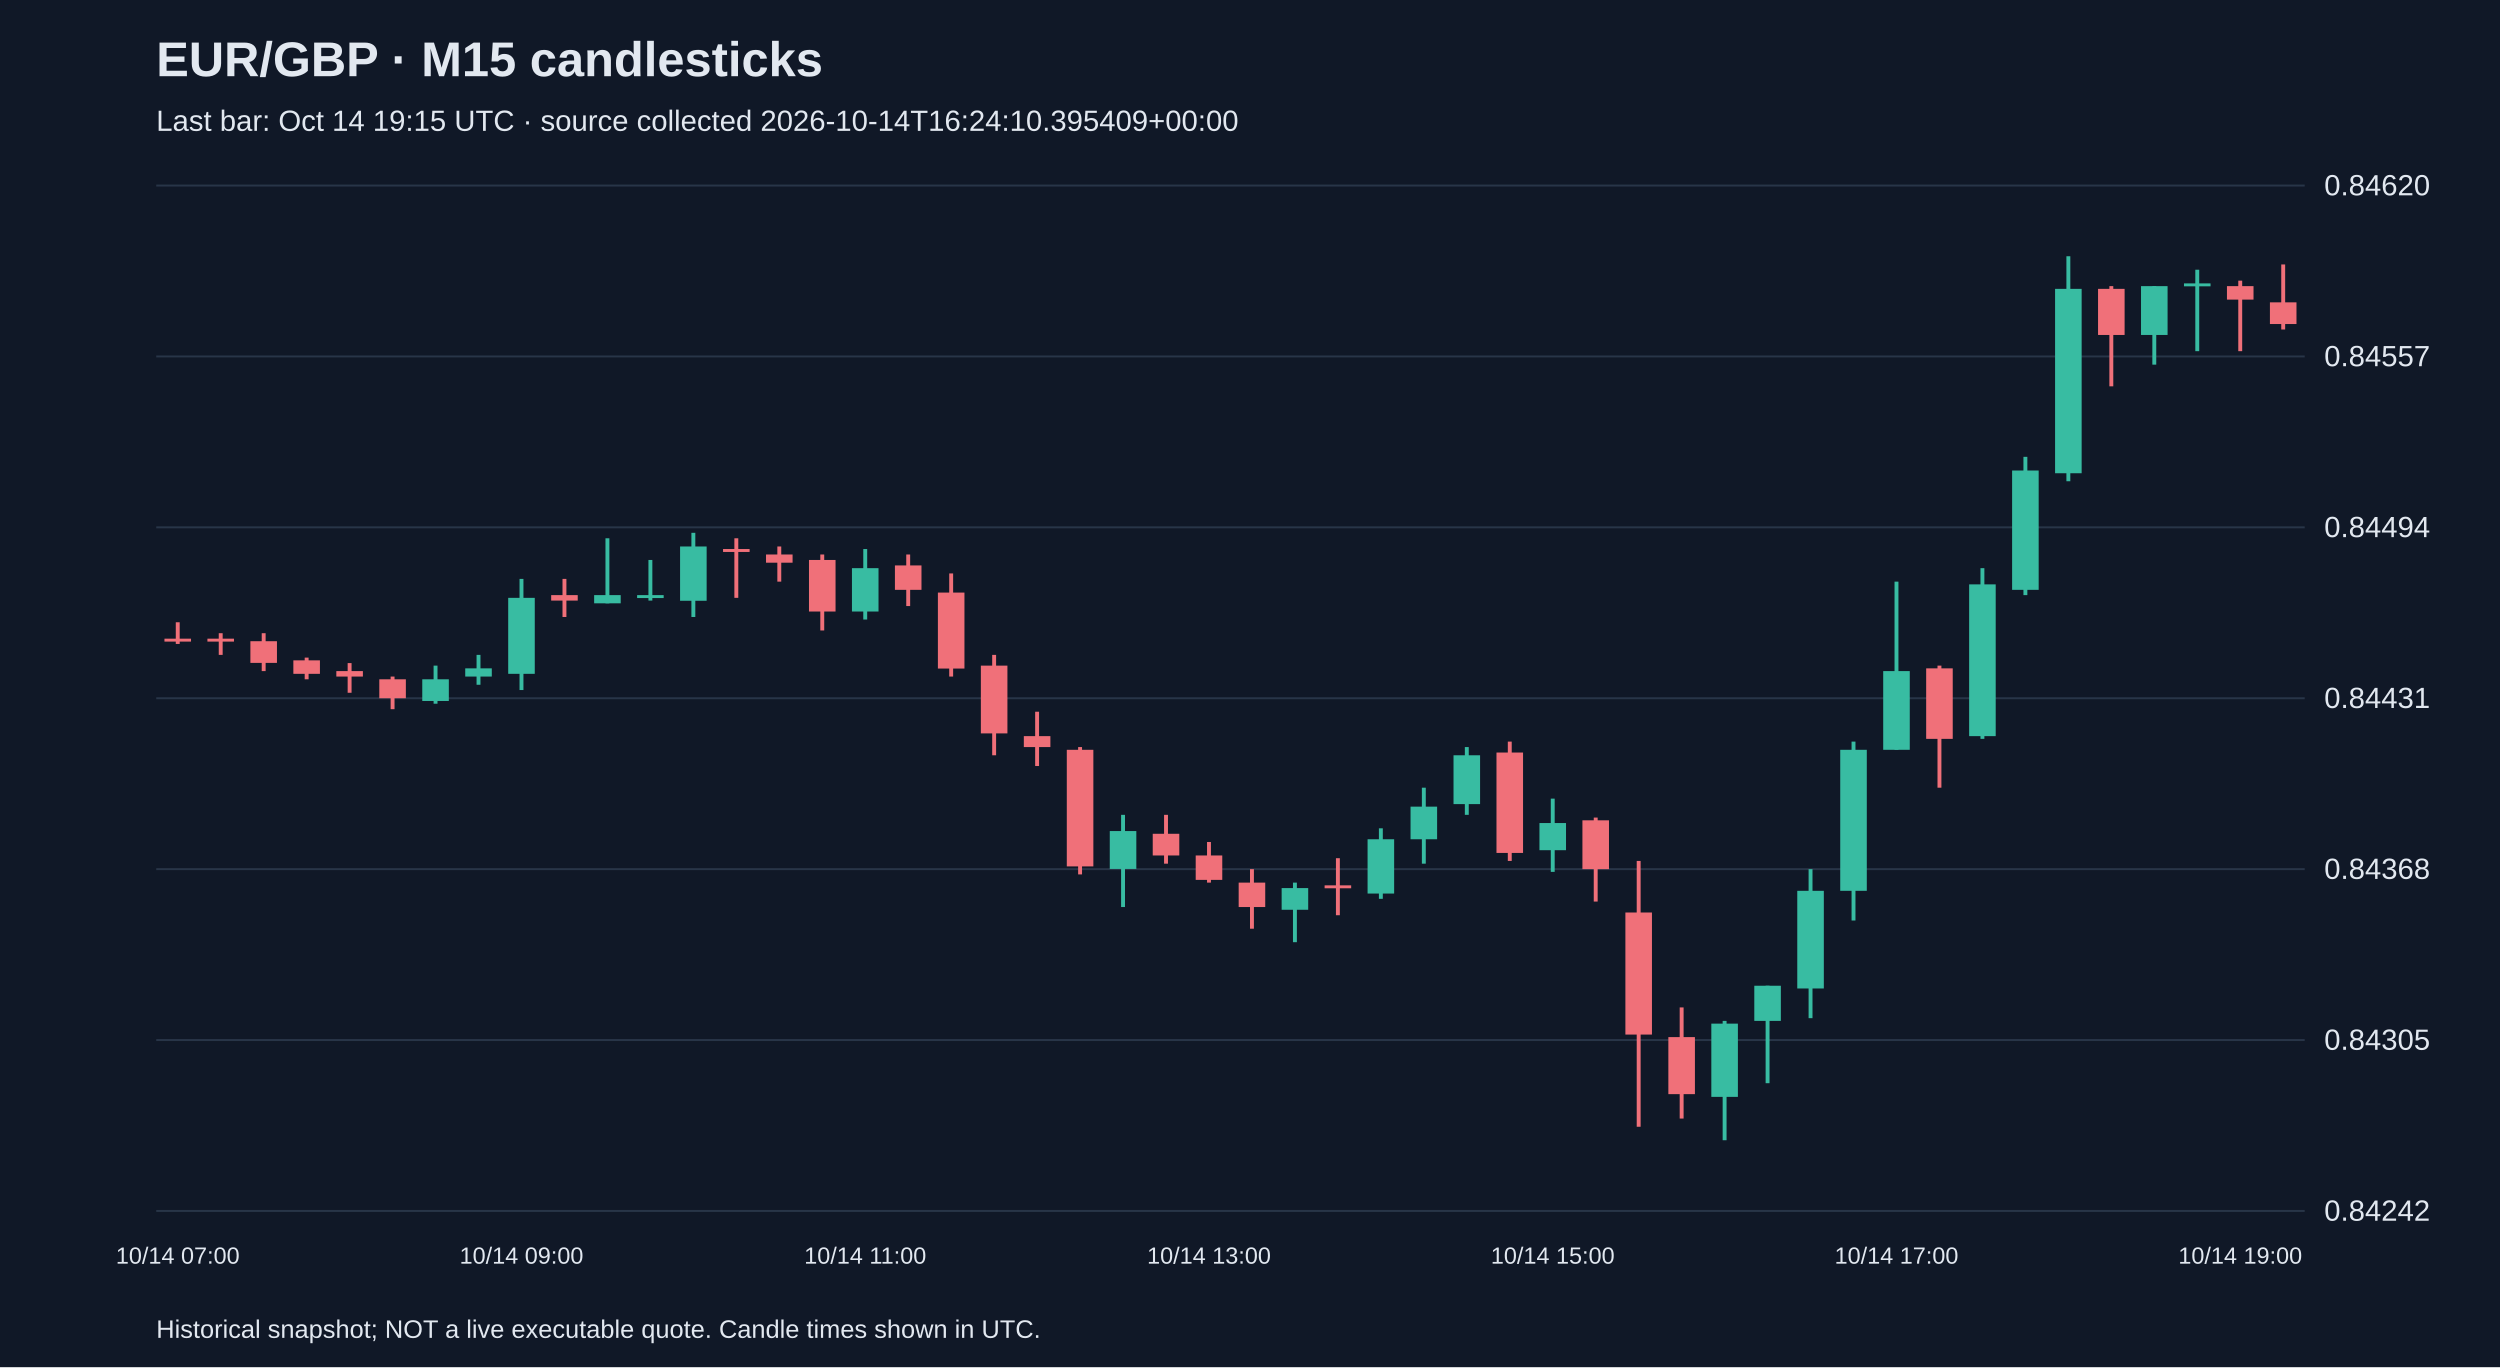
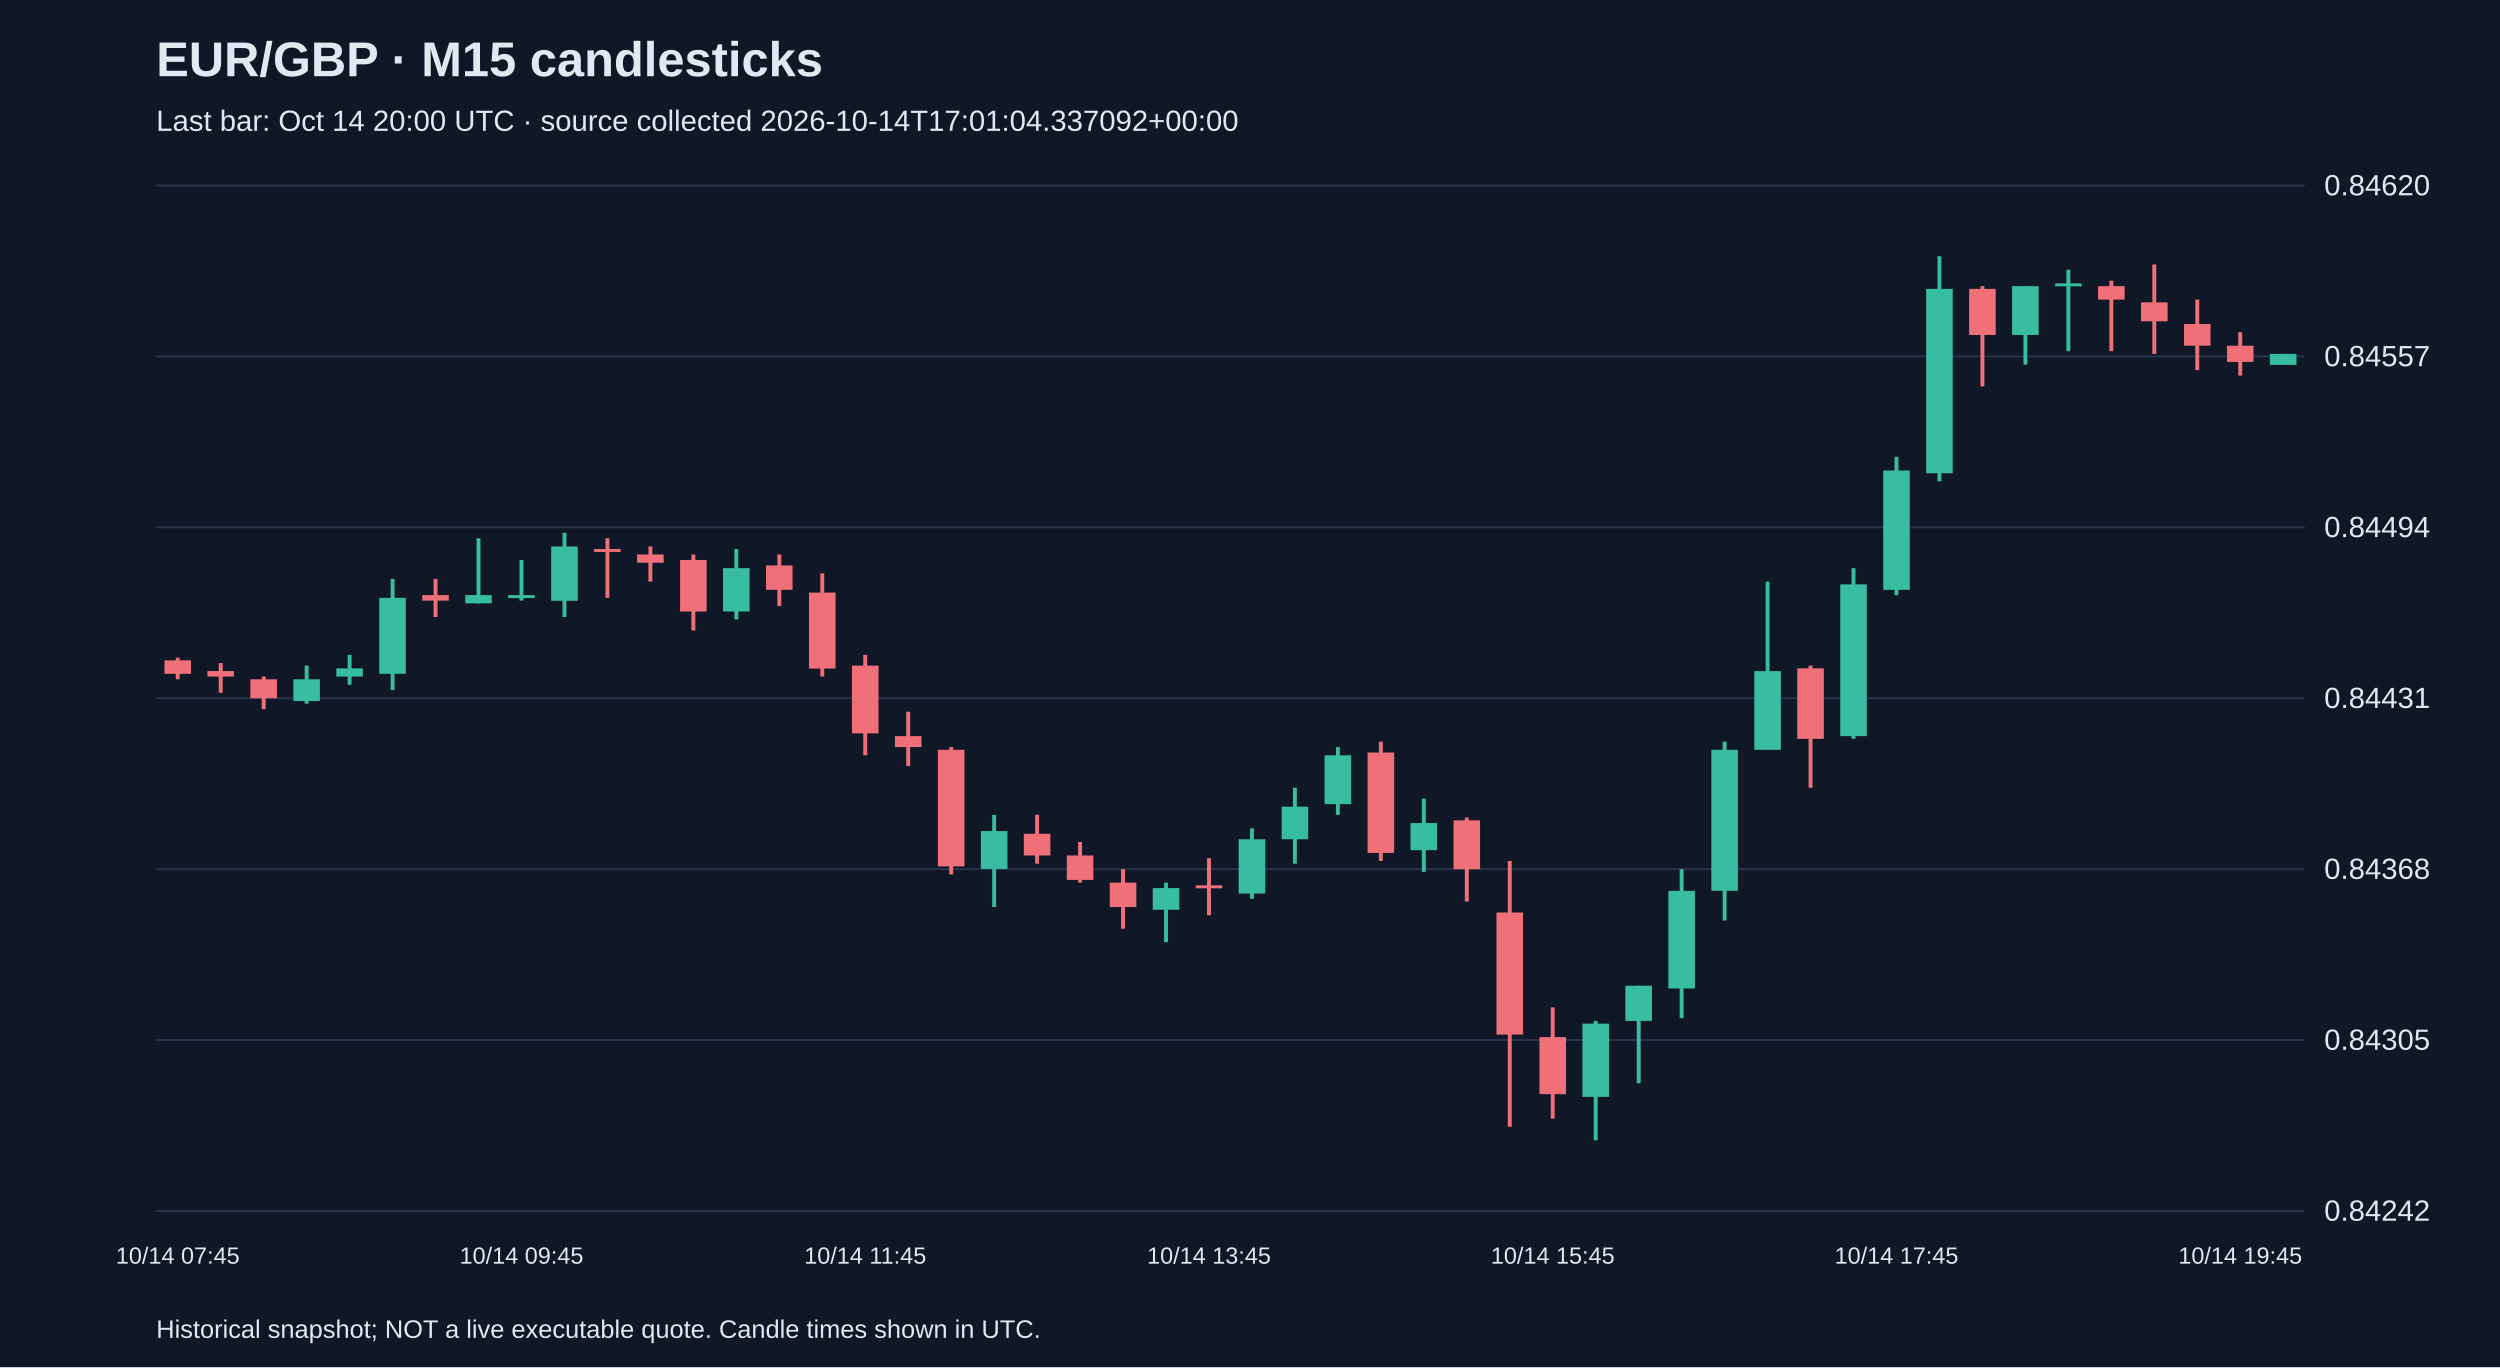
<svg xmlns="http://www.w3.org/2000/svg" viewBox="0 0 1280 700">
  <rect width="100%" height="100%" fill="#101827" />
  <style>text{font-family:Arial,sans-serif;fill:#e2e8f0}</style>
  <text x="80" y="39" font-size="25" font-weight="bold">EUR/GBP · M15 candlesticks</text>
-   <text x="80" y="67" font-size="15" fill="#a6b1c5">Last bar: Oct 14 19:15 UTC · source collected 2026-10-14T16:24:10.395409+00:00</text>
+   <text x="80" y="67" font-size="15" fill="#a6b1c5">Last bar: Oct 14 20:00 UTC · source collected 2026-10-14T17:01:04.337092+00:00</text>
  <line x1="80" y1="620.0" x2="1180" y2="620.0" stroke="#283548" />
  <text x="1190" y="625.0" font-size="15">0.84242</text>
  <line x1="80" y1="532.5" x2="1180" y2="532.5" stroke="#283548" />
  <text x="1190" y="537.5" font-size="15">0.84305</text>
  <line x1="80" y1="445.0" x2="1180" y2="445.0" stroke="#283548" />
  <text x="1190" y="450.0" font-size="15">0.84368</text>
  <line x1="80" y1="357.5" x2="1180" y2="357.5" stroke="#283548" />
  <text x="1190" y="362.5" font-size="15">0.84431</text>
  <line x1="80" y1="270.0" x2="1180" y2="270.0" stroke="#283548" />
  <text x="1190" y="275.0" font-size="15">0.84494</text>
  <line x1="80" y1="182.5" x2="1180" y2="182.5" stroke="#283548" />
  <text x="1190" y="187.5" font-size="15">0.84557</text>
  <line x1="80" y1="95.0" x2="1180" y2="95.0" stroke="#283548" />
  <text x="1190" y="100.0" font-size="15">0.84620</text>
-   <line x1="91.0" y1="318.6" x2="91.0" y2="329.7" stroke="#f07079" stroke-width="2" />
-   <rect x="84.2" y="327.0" width="13.6" height="1.5" fill="#f07079" />
-   <text x="91.0" y="647" text-anchor="middle" font-size="12">10/14 07:00</text>
-   <line x1="113.0" y1="324.2" x2="113.0" y2="335.3" stroke="#f07079" stroke-width="2" />
-   <rect x="106.2" y="327.0" width="13.6" height="1.5" fill="#f07079" />
-   <line x1="135.0" y1="324.2" x2="135.0" y2="343.6" stroke="#f07079" stroke-width="2" />
-   <rect x="128.2" y="328.3" width="13.6" height="11.1" fill="#f07079" />
-   <line x1="157.0" y1="336.7" x2="157.0" y2="347.8" stroke="#f07079" stroke-width="2" />
-   <rect x="150.2" y="338.1" width="13.6" height="6.9" fill="#f07079" />
-   <line x1="179.0" y1="339.5" x2="179.0" y2="354.7" stroke="#f07079" stroke-width="2" />
-   <rect x="172.2" y="343.6" width="13.6" height="2.8" fill="#f07079" />
-   <line x1="201.0" y1="346.4" x2="201.0" y2="363.1" stroke="#f07079" stroke-width="2" />
-   <rect x="194.2" y="347.8" width="13.6" height="9.7" fill="#f07079" />
-   <line x1="223.0" y1="340.8" x2="223.0" y2="360.3" stroke="#38bca2" stroke-width="2" />
-   <rect x="216.2" y="347.8" width="13.6" height="11.1" fill="#38bca2" />
-   <line x1="245.0" y1="335.3" x2="245.0" y2="350.6" stroke="#38bca2" stroke-width="2" />
-   <rect x="238.2" y="342.2" width="13.6" height="4.2" fill="#38bca2" />
-   <line x1="267.0" y1="296.4" x2="267.0" y2="353.3" stroke="#38bca2" stroke-width="2" />
-   <rect x="260.2" y="306.1" width="13.6" height="38.9" fill="#38bca2" />
-   <text x="267.0" y="647" text-anchor="middle" font-size="12">10/14 09:00</text>
-   <line x1="289.0" y1="296.4" x2="289.0" y2="315.9" stroke="#f07079" stroke-width="2" />
-   <rect x="282.2" y="304.7" width="13.6" height="2.8" fill="#f07079" />
-   <line x1="311.0" y1="275.6" x2="311.0" y2="308.9" stroke="#38bca2" stroke-width="2" />
-   <rect x="304.2" y="304.7" width="13.6" height="4.2" fill="#38bca2" />
-   <line x1="333.0" y1="286.7" x2="333.0" y2="307.5" stroke="#38bca2" stroke-width="2" />
-   <rect x="326.2" y="304.7" width="13.6" height="1.5" fill="#38bca2" />
-   <line x1="355.0" y1="272.8" x2="355.0" y2="315.9" stroke="#38bca2" stroke-width="2" />
-   <rect x="348.2" y="279.8" width="13.6" height="27.8" fill="#38bca2" />
-   <line x1="377.0" y1="275.6" x2="377.0" y2="306.1" stroke="#f07079" stroke-width="2" />
-   <rect x="370.2" y="281.1" width="13.6" height="1.5" fill="#f07079" />
-   <line x1="399.0" y1="279.8" x2="399.0" y2="297.8" stroke="#f07079" stroke-width="2" />
-   <rect x="392.2" y="283.9" width="13.6" height="4.2" fill="#f07079" />
-   <line x1="421.0" y1="283.9" x2="421.0" y2="322.8" stroke="#f07079" stroke-width="2" />
-   <rect x="414.2" y="286.7" width="13.6" height="26.4" fill="#f07079" />
-   <line x1="443.0" y1="281.1" x2="443.0" y2="317.2" stroke="#38bca2" stroke-width="2" />
-   <rect x="436.2" y="290.9" width="13.6" height="22.2" fill="#38bca2" />
-   <text x="443.0" y="647" text-anchor="middle" font-size="12">10/14 11:00</text>
-   <line x1="465.0" y1="283.9" x2="465.0" y2="310.3" stroke="#f07079" stroke-width="2" />
-   <rect x="458.2" y="289.5" width="13.6" height="12.5" fill="#f07079" />
-   <line x1="487.0" y1="293.6" x2="487.0" y2="346.4" stroke="#f07079" stroke-width="2" />
-   <rect x="480.2" y="303.4" width="13.6" height="38.9" fill="#f07079" />
-   <line x1="509.0" y1="335.3" x2="509.0" y2="386.7" stroke="#f07079" stroke-width="2" />
-   <rect x="502.2" y="340.8" width="13.6" height="34.7" fill="#f07079" />
-   <line x1="531.0" y1="364.4" x2="531.0" y2="392.2" stroke="#f07079" stroke-width="2" />
-   <rect x="524.2" y="376.9" width="13.6" height="5.6" fill="#f07079" />
-   <line x1="553.0" y1="382.5" x2="553.0" y2="447.7" stroke="#f07079" stroke-width="2" />
-   <rect x="546.2" y="383.9" width="13.6" height="59.7" fill="#f07079" />
-   <line x1="575.0" y1="417.2" x2="575.0" y2="464.4" stroke="#38bca2" stroke-width="2" />
-   <rect x="568.2" y="425.5" width="13.6" height="19.4" fill="#38bca2" />
-   <line x1="597.0" y1="417.2" x2="597.0" y2="442.2" stroke="#f07079" stroke-width="2" />
-   <rect x="590.2" y="426.9" width="13.6" height="11.1" fill="#f07079" />
-   <line x1="619.0" y1="431.1" x2="619.0" y2="451.9" stroke="#f07079" stroke-width="2" />
-   <rect x="612.2" y="438.0" width="13.6" height="12.5" fill="#f07079" />
-   <text x="619.0" y="647" text-anchor="middle" font-size="12">10/14 13:00</text>
-   <line x1="641.0" y1="445.0" x2="641.0" y2="475.5" stroke="#f07079" stroke-width="2" />
-   <rect x="634.2" y="451.9" width="13.6" height="12.5" fill="#f07079" />
-   <line x1="663.0" y1="451.9" x2="663.0" y2="482.4" stroke="#38bca2" stroke-width="2" />
-   <rect x="656.2" y="454.7" width="13.6" height="11.1" fill="#38bca2" />
-   <line x1="685.0" y1="439.4" x2="685.0" y2="468.6" stroke="#f07079" stroke-width="2" />
-   <rect x="678.2" y="453.3" width="13.6" height="1.5" fill="#f07079" />
-   <line x1="707.0" y1="424.1" x2="707.0" y2="460.2" stroke="#38bca2" stroke-width="2" />
-   <rect x="700.2" y="429.7" width="13.6" height="27.8" fill="#38bca2" />
-   <line x1="729.0" y1="403.3" x2="729.0" y2="442.2" stroke="#38bca2" stroke-width="2" />
-   <rect x="722.2" y="413.0" width="13.6" height="16.7" fill="#38bca2" />
-   <line x1="751.0" y1="382.5" x2="751.0" y2="417.2" stroke="#38bca2" stroke-width="2" />
-   <rect x="744.2" y="386.7" width="13.6" height="25.0" fill="#38bca2" />
-   <line x1="773.0" y1="379.7" x2="773.0" y2="440.8" stroke="#f07079" stroke-width="2" />
-   <rect x="766.2" y="385.3" width="13.6" height="51.4" fill="#f07079" />
-   <line x1="795.0" y1="408.9" x2="795.0" y2="446.4" stroke="#38bca2" stroke-width="2" />
-   <rect x="788.2" y="421.4" width="13.6" height="13.9" fill="#38bca2" />
-   <text x="795.0" y="647" text-anchor="middle" font-size="12">10/14 15:00</text>
-   <line x1="817.0" y1="418.6" x2="817.0" y2="461.6" stroke="#f07079" stroke-width="2" />
-   <rect x="810.2" y="420.0" width="13.6" height="25.0" fill="#f07079" />
-   <line x1="839.0" y1="440.8" x2="839.0" y2="576.9" stroke="#f07079" stroke-width="2" />
-   <rect x="832.2" y="467.2" width="13.6" height="62.5" fill="#f07079" />
-   <line x1="861.0" y1="515.8" x2="861.0" y2="572.7" stroke="#f07079" stroke-width="2" />
-   <rect x="854.2" y="531.0" width="13.6" height="29.2" fill="#f07079" />
-   <line x1="883.0" y1="522.7" x2="883.0" y2="583.8" stroke="#38bca2" stroke-width="2" />
-   <rect x="876.2" y="524.1" width="13.6" height="37.5" fill="#38bca2" />
-   <line x1="905.0" y1="504.7" x2="905.0" y2="554.6" stroke="#38bca2" stroke-width="2" />
-   <rect x="898.2" y="504.7" width="13.6" height="18.0" fill="#38bca2" />
-   <line x1="927.0" y1="445.0" x2="927.0" y2="521.3" stroke="#38bca2" stroke-width="2" />
-   <rect x="920.2" y="456.1" width="13.6" height="50.0" fill="#38bca2" />
-   <line x1="949.0" y1="379.7" x2="949.0" y2="471.3" stroke="#38bca2" stroke-width="2" />
-   <rect x="942.2" y="383.9" width="13.6" height="72.2" fill="#38bca2" />
-   <line x1="971.0" y1="297.8" x2="971.0" y2="383.9" stroke="#38bca2" stroke-width="2" />
-   <rect x="964.2" y="343.6" width="13.6" height="40.3" fill="#38bca2" />
-   <text x="971.0" y="647" text-anchor="middle" font-size="12">10/14 17:00</text>
-   <line x1="993.0" y1="340.8" x2="993.0" y2="403.3" stroke="#f07079" stroke-width="2" />
-   <rect x="986.2" y="342.2" width="13.6" height="36.1" fill="#f07079" />
-   <line x1="1015.0" y1="290.9" x2="1015.0" y2="378.3" stroke="#38bca2" stroke-width="2" />
-   <rect x="1008.2" y="299.2" width="13.6" height="77.7" fill="#38bca2" />
-   <line x1="1037.0" y1="233.9" x2="1037.0" y2="304.7" stroke="#38bca2" stroke-width="2" />
-   <rect x="1030.2" y="240.9" width="13.6" height="61.1" fill="#38bca2" />
-   <line x1="1059.0" y1="131.2" x2="1059.0" y2="246.4" stroke="#38bca2" stroke-width="2" />
-   <rect x="1052.2" y="147.9" width="13.6" height="94.4" fill="#38bca2" />
-   <line x1="1081.0" y1="146.5" x2="1081.0" y2="197.8" stroke="#f07079" stroke-width="2" />
-   <rect x="1074.2" y="147.9" width="13.6" height="23.6" fill="#f07079" />
-   <line x1="1103.0" y1="146.5" x2="1103.0" y2="186.7" stroke="#38bca2" stroke-width="2" />
-   <rect x="1096.2" y="146.5" width="13.6" height="25.0" fill="#38bca2" />
-   <line x1="1125.0" y1="138.1" x2="1125.0" y2="179.8" stroke="#38bca2" stroke-width="2" />
-   <rect x="1118.2" y="145.1" width="13.6" height="1.5" fill="#38bca2" />
-   <line x1="1147.0" y1="143.7" x2="1147.0" y2="179.8" stroke="#f07079" stroke-width="2" />
-   <rect x="1140.2" y="146.5" width="13.6" height="6.9" fill="#f07079" />
-   <text x="1147.0" y="647" text-anchor="middle" font-size="12">10/14 19:00</text>
-   <line x1="1169.0" y1="135.4" x2="1169.0" y2="168.7" stroke="#f07079" stroke-width="2" />
-   <rect x="1162.2" y="154.8" width="13.6" height="11.1" fill="#f07079" />
+   <line x1="91.0" y1="336.7" x2="91.0" y2="347.8" stroke="#f07079" stroke-width="2" />
+   <rect x="84.2" y="338.1" width="13.6" height="6.9" fill="#f07079" />
+   <text x="91.0" y="647" text-anchor="middle" font-size="12">10/14 07:45</text>
+   <line x1="113.0" y1="339.5" x2="113.0" y2="354.7" stroke="#f07079" stroke-width="2" />
+   <rect x="106.2" y="343.6" width="13.6" height="2.8" fill="#f07079" />
+   <line x1="135.0" y1="346.4" x2="135.0" y2="363.1" stroke="#f07079" stroke-width="2" />
+   <rect x="128.2" y="347.8" width="13.6" height="9.7" fill="#f07079" />
+   <line x1="157.0" y1="340.8" x2="157.0" y2="360.3" stroke="#38bca2" stroke-width="2" />
+   <rect x="150.2" y="347.8" width="13.6" height="11.1" fill="#38bca2" />
+   <line x1="179.0" y1="335.3" x2="179.0" y2="350.6" stroke="#38bca2" stroke-width="2" />
+   <rect x="172.2" y="342.2" width="13.6" height="4.2" fill="#38bca2" />
+   <line x1="201.0" y1="296.4" x2="201.0" y2="353.3" stroke="#38bca2" stroke-width="2" />
+   <rect x="194.2" y="306.1" width="13.6" height="38.9" fill="#38bca2" />
+   <line x1="223.0" y1="296.4" x2="223.0" y2="315.9" stroke="#f07079" stroke-width="2" />
+   <rect x="216.2" y="304.7" width="13.6" height="2.8" fill="#f07079" />
+   <line x1="245.0" y1="275.6" x2="245.0" y2="308.9" stroke="#38bca2" stroke-width="2" />
+   <rect x="238.2" y="304.7" width="13.6" height="4.2" fill="#38bca2" />
+   <line x1="267.0" y1="286.7" x2="267.0" y2="307.5" stroke="#38bca2" stroke-width="2" />
+   <rect x="260.2" y="304.7" width="13.6" height="1.5" fill="#38bca2" />
+   <text x="267.0" y="647" text-anchor="middle" font-size="12">10/14 09:45</text>
+   <line x1="289.0" y1="272.8" x2="289.0" y2="315.9" stroke="#38bca2" stroke-width="2" />
+   <rect x="282.2" y="279.8" width="13.6" height="27.8" fill="#38bca2" />
+   <line x1="311.0" y1="275.6" x2="311.0" y2="306.1" stroke="#f07079" stroke-width="2" />
+   <rect x="304.2" y="281.1" width="13.6" height="1.5" fill="#f07079" />
+   <line x1="333.0" y1="279.8" x2="333.0" y2="297.8" stroke="#f07079" stroke-width="2" />
+   <rect x="326.2" y="283.9" width="13.6" height="4.2" fill="#f07079" />
+   <line x1="355.0" y1="283.9" x2="355.0" y2="322.8" stroke="#f07079" stroke-width="2" />
+   <rect x="348.2" y="286.7" width="13.6" height="26.4" fill="#f07079" />
+   <line x1="377.0" y1="281.1" x2="377.0" y2="317.2" stroke="#38bca2" stroke-width="2" />
+   <rect x="370.2" y="290.9" width="13.6" height="22.2" fill="#38bca2" />
+   <line x1="399.0" y1="283.9" x2="399.0" y2="310.3" stroke="#f07079" stroke-width="2" />
+   <rect x="392.2" y="289.5" width="13.6" height="12.5" fill="#f07079" />
+   <line x1="421.0" y1="293.6" x2="421.0" y2="346.4" stroke="#f07079" stroke-width="2" />
+   <rect x="414.2" y="303.4" width="13.6" height="38.9" fill="#f07079" />
+   <line x1="443.0" y1="335.3" x2="443.0" y2="386.7" stroke="#f07079" stroke-width="2" />
+   <rect x="436.2" y="340.8" width="13.6" height="34.7" fill="#f07079" />
+   <text x="443.0" y="647" text-anchor="middle" font-size="12">10/14 11:45</text>
+   <line x1="465.0" y1="364.4" x2="465.0" y2="392.2" stroke="#f07079" stroke-width="2" />
+   <rect x="458.2" y="376.9" width="13.6" height="5.6" fill="#f07079" />
+   <line x1="487.0" y1="382.5" x2="487.0" y2="447.7" stroke="#f07079" stroke-width="2" />
+   <rect x="480.2" y="383.9" width="13.6" height="59.7" fill="#f07079" />
+   <line x1="509.0" y1="417.2" x2="509.0" y2="464.4" stroke="#38bca2" stroke-width="2" />
+   <rect x="502.2" y="425.5" width="13.6" height="19.4" fill="#38bca2" />
+   <line x1="531.0" y1="417.2" x2="531.0" y2="442.2" stroke="#f07079" stroke-width="2" />
+   <rect x="524.2" y="426.9" width="13.6" height="11.1" fill="#f07079" />
+   <line x1="553.0" y1="431.1" x2="553.0" y2="451.9" stroke="#f07079" stroke-width="2" />
+   <rect x="546.2" y="438.0" width="13.6" height="12.5" fill="#f07079" />
+   <line x1="575.0" y1="445.0" x2="575.0" y2="475.5" stroke="#f07079" stroke-width="2" />
+   <rect x="568.2" y="451.9" width="13.6" height="12.5" fill="#f07079" />
+   <line x1="597.0" y1="451.9" x2="597.0" y2="482.4" stroke="#38bca2" stroke-width="2" />
+   <rect x="590.2" y="454.7" width="13.6" height="11.1" fill="#38bca2" />
+   <line x1="619.0" y1="439.4" x2="619.0" y2="468.6" stroke="#f07079" stroke-width="2" />
+   <rect x="612.2" y="453.3" width="13.6" height="1.5" fill="#f07079" />
+   <text x="619.0" y="647" text-anchor="middle" font-size="12">10/14 13:45</text>
+   <line x1="641.0" y1="424.1" x2="641.0" y2="460.2" stroke="#38bca2" stroke-width="2" />
+   <rect x="634.2" y="429.7" width="13.6" height="27.8" fill="#38bca2" />
+   <line x1="663.0" y1="403.3" x2="663.0" y2="442.2" stroke="#38bca2" stroke-width="2" />
+   <rect x="656.2" y="413.0" width="13.6" height="16.7" fill="#38bca2" />
+   <line x1="685.0" y1="382.5" x2="685.0" y2="417.2" stroke="#38bca2" stroke-width="2" />
+   <rect x="678.2" y="386.7" width="13.6" height="25.0" fill="#38bca2" />
+   <line x1="707.0" y1="379.7" x2="707.0" y2="440.8" stroke="#f07079" stroke-width="2" />
+   <rect x="700.2" y="385.3" width="13.6" height="51.4" fill="#f07079" />
+   <line x1="729.0" y1="408.9" x2="729.0" y2="446.4" stroke="#38bca2" stroke-width="2" />
+   <rect x="722.2" y="421.4" width="13.6" height="13.9" fill="#38bca2" />
+   <line x1="751.0" y1="418.6" x2="751.0" y2="461.6" stroke="#f07079" stroke-width="2" />
+   <rect x="744.2" y="420.0" width="13.6" height="25.0" fill="#f07079" />
+   <line x1="773.0" y1="440.8" x2="773.0" y2="576.9" stroke="#f07079" stroke-width="2" />
+   <rect x="766.2" y="467.2" width="13.6" height="62.5" fill="#f07079" />
+   <line x1="795.0" y1="515.8" x2="795.0" y2="572.7" stroke="#f07079" stroke-width="2" />
+   <rect x="788.2" y="531.0" width="13.6" height="29.2" fill="#f07079" />
+   <text x="795.0" y="647" text-anchor="middle" font-size="12">10/14 15:45</text>
+   <line x1="817.0" y1="522.7" x2="817.0" y2="583.8" stroke="#38bca2" stroke-width="2" />
+   <rect x="810.2" y="524.1" width="13.6" height="37.5" fill="#38bca2" />
+   <line x1="839.0" y1="504.7" x2="839.0" y2="554.6" stroke="#38bca2" stroke-width="2" />
+   <rect x="832.2" y="504.7" width="13.6" height="18.0" fill="#38bca2" />
+   <line x1="861.0" y1="445.0" x2="861.0" y2="521.3" stroke="#38bca2" stroke-width="2" />
+   <rect x="854.2" y="456.1" width="13.6" height="50.0" fill="#38bca2" />
+   <line x1="883.0" y1="379.7" x2="883.0" y2="471.3" stroke="#38bca2" stroke-width="2" />
+   <rect x="876.2" y="383.9" width="13.6" height="72.2" fill="#38bca2" />
+   <line x1="905.0" y1="297.8" x2="905.0" y2="383.9" stroke="#38bca2" stroke-width="2" />
+   <rect x="898.2" y="343.6" width="13.6" height="40.3" fill="#38bca2" />
+   <line x1="927.0" y1="340.8" x2="927.0" y2="403.3" stroke="#f07079" stroke-width="2" />
+   <rect x="920.2" y="342.2" width="13.6" height="36.1" fill="#f07079" />
+   <line x1="949.0" y1="290.9" x2="949.0" y2="378.3" stroke="#38bca2" stroke-width="2" />
+   <rect x="942.2" y="299.2" width="13.6" height="77.7" fill="#38bca2" />
+   <line x1="971.0" y1="233.9" x2="971.0" y2="304.7" stroke="#38bca2" stroke-width="2" />
+   <rect x="964.2" y="240.9" width="13.6" height="61.1" fill="#38bca2" />
+   <text x="971.0" y="647" text-anchor="middle" font-size="12">10/14 17:45</text>
+   <line x1="993.0" y1="131.2" x2="993.0" y2="246.4" stroke="#38bca2" stroke-width="2" />
+   <rect x="986.2" y="147.9" width="13.6" height="94.4" fill="#38bca2" />
+   <line x1="1015.0" y1="146.5" x2="1015.0" y2="197.8" stroke="#f07079" stroke-width="2" />
+   <rect x="1008.2" y="147.9" width="13.6" height="23.6" fill="#f07079" />
+   <line x1="1037.0" y1="146.5" x2="1037.0" y2="186.7" stroke="#38bca2" stroke-width="2" />
+   <rect x="1030.2" y="146.5" width="13.6" height="25.0" fill="#38bca2" />
+   <line x1="1059.0" y1="138.1" x2="1059.0" y2="179.8" stroke="#38bca2" stroke-width="2" />
+   <rect x="1052.2" y="145.1" width="13.6" height="1.5" fill="#38bca2" />
+   <line x1="1081.0" y1="143.7" x2="1081.0" y2="179.8" stroke="#f07079" stroke-width="2" />
+   <rect x="1074.2" y="146.5" width="13.6" height="6.9" fill="#f07079" />
+   <line x1="1103.0" y1="135.4" x2="1103.0" y2="181.2" stroke="#f07079" stroke-width="2" />
+   <rect x="1096.2" y="154.8" width="13.6" height="9.7" fill="#f07079" />
+   <line x1="1125.0" y1="153.4" x2="1125.0" y2="189.5" stroke="#f07079" stroke-width="2" />
+   <rect x="1118.2" y="165.9" width="13.6" height="11.1" fill="#f07079" />
+   <line x1="1147.0" y1="170.1" x2="1147.0" y2="192.3" stroke="#f07079" stroke-width="2" />
+   <rect x="1140.2" y="177.0" width="13.6" height="8.3" fill="#f07079" />
+   <text x="1147.0" y="647" text-anchor="middle" font-size="12">10/14 19:45</text>
+   <line x1="1169.0" y1="181.2" x2="1169.0" y2="186.7" stroke="#38bca2" stroke-width="2" />
+   <rect x="1162.2" y="181.2" width="13.6" height="5.6" fill="#38bca2" />
  <text x="80" y="685" font-size="13">Historical snapshot; NOT a live executable quote. Candle times shown in UTC.</text>
</svg>
